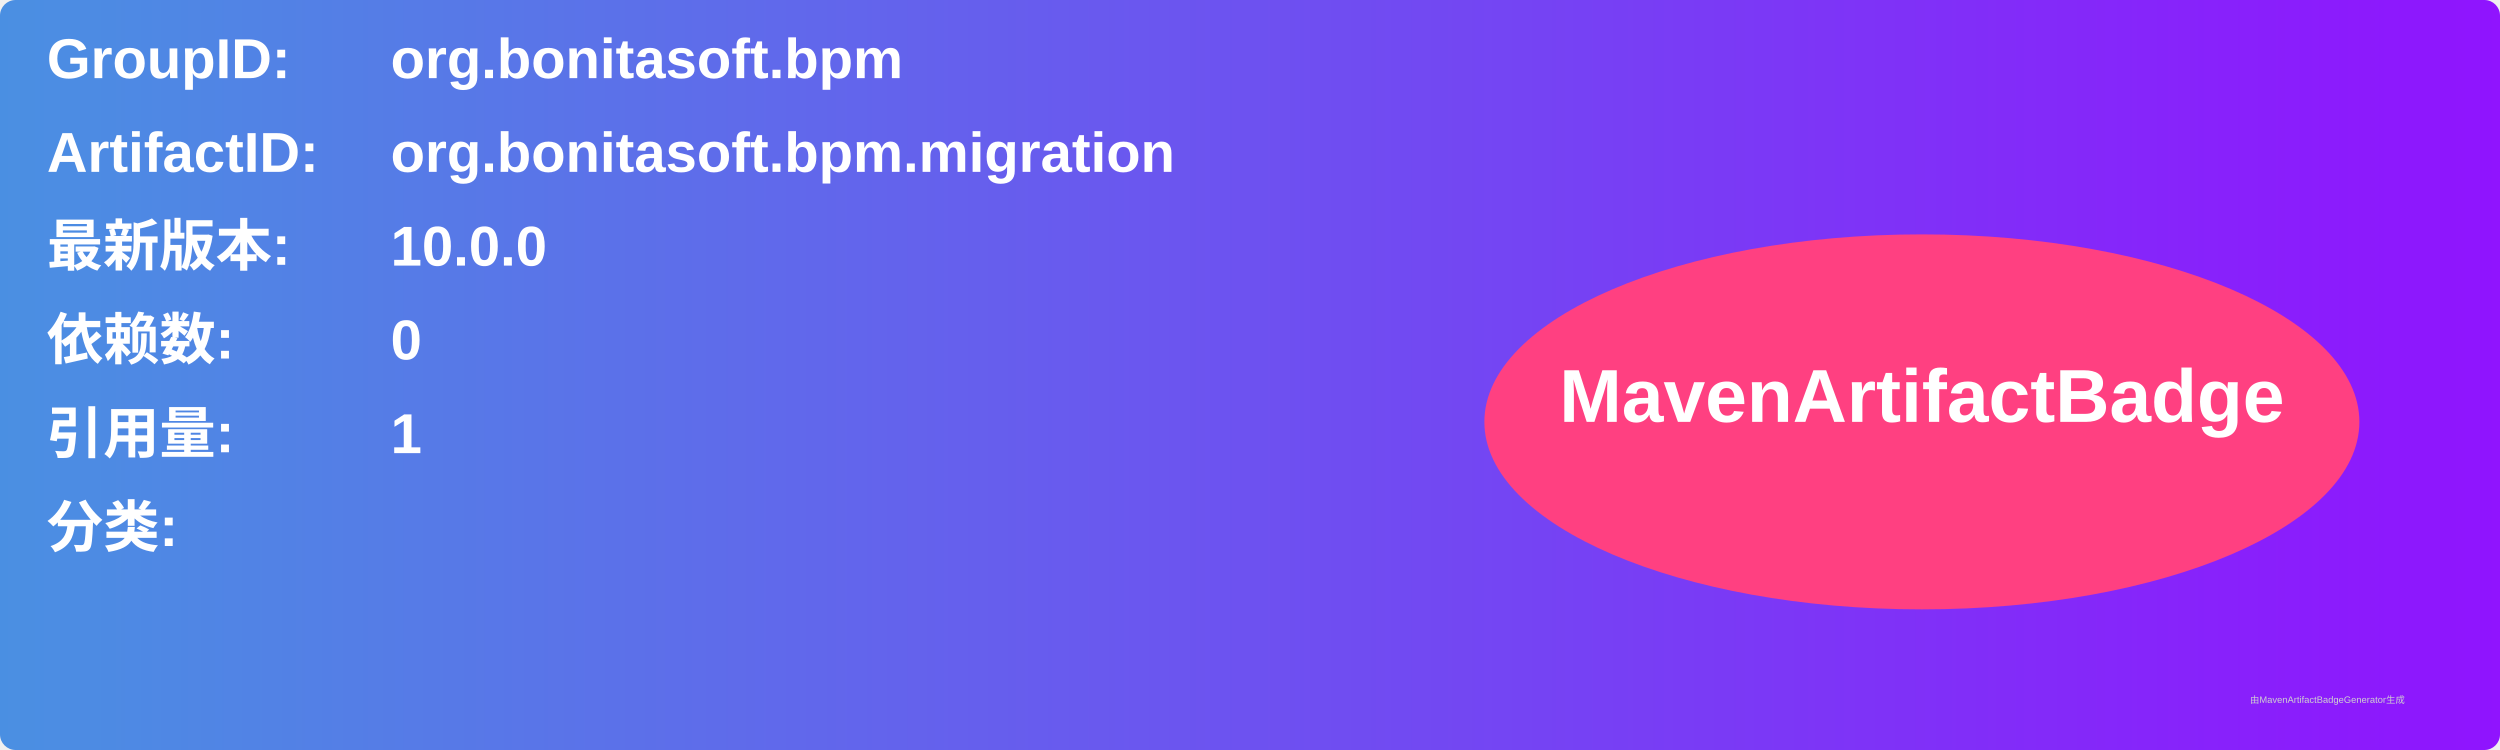
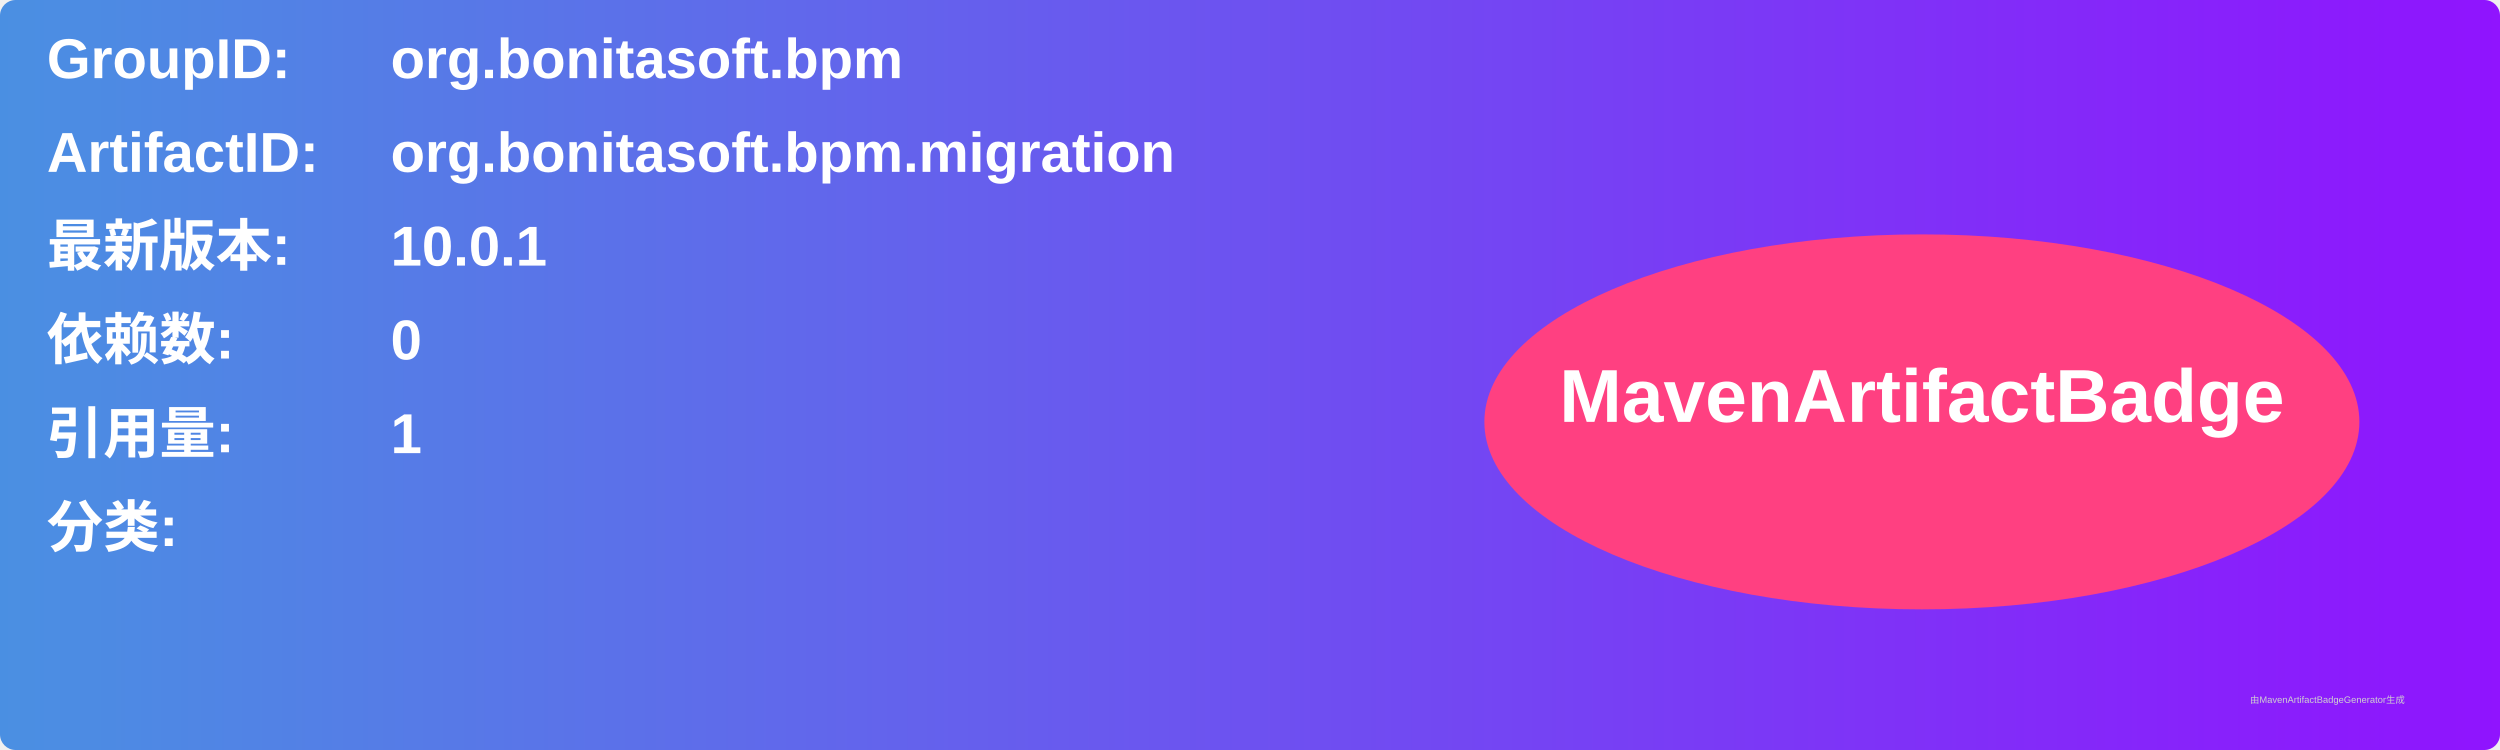
<svg xmlns="http://www.w3.org/2000/svg" width="800" height="240" viewBox="0 0 800 240">
  <linearGradient id="grad" x1="0%" y1="0%" x2="100%" y2="0%">
    <stop offset="0%" stop-color="#4a90e2" />
    <stop offset="100%" stop-color="#9013fe" />
  </linearGradient>
  <rect width="100%" height="100%" rx="5" ry="5" fill="url(#grad)" />
  <g transform="translate(15, 15)">
    <text x="0" y="10" font-family="Arial" font-size="18" fill="white" font-weight="bold" width="260">GroupID:</text>
    <text x="110" y="10" font-family="Arial" font-size="18" fill="white" font-weight="bold" width="460">org.bonitasoft.bpm</text>
    <text x="0" y="40" font-family="Arial" font-size="18" fill="white" font-weight="bold" width="260">ArtifactID:</text>
    <text x="110" y="40" font-family="Arial" font-size="18" fill="white" font-weight="bold" width="460">org.bonitasoft.bpm.migration</text>
    <text x="0" y="70" font-family="Arial" font-size="18" fill="white" font-weight="bold">最新版本:</text>
    <text x="110" y="70" font-family="Arial" font-size="18" fill="white" font-weight="bold">
-       <tspan font-weight="bold">10.0.0</tspan>
+       <tspan font-weight="bold">10.0.1</tspan>
    </text>
    <text x="0" y="100" font-family="Arial" font-size="18" fill="white" font-weight="bold">依赖数: </text>
    <text x="110" y="100" font-family="Arial" font-size="18" fill="white">
      <tspan font-weight="bold">0</tspan>
    </text>
    <text x="0" y="130" font-family="Arial" font-size="18" fill="white" font-weight="bold">引用量: </text>
    <text x="110" y="130" font-family="Arial" font-size="18" fill="white">
      <tspan font-weight="bold">1</tspan>
    </text>
    <text x="0" y="160" font-family="Arial" font-size="18" fill="white" font-weight="bold">分类:</text>
    <text x="10" y="190" font-family="Arial" font-size="10" fill="white">
      <tspan font-weight="bold" />
    </text>
    <ellipse cx="600" cy="120" rx="140" ry="60" fill="#ff4081" />
    <text x="600" y="120" text-anchor="middle" font-family="Arial" font-size="24" fill="white" font-weight="bold">MavenArtifactBadge</text>
  </g>
  <text x="720" y="225" font-family="Arial" font-size="3" fill="#d0d0d0">由MavenArtifactBadgeGenerator生成</text>
</svg>
